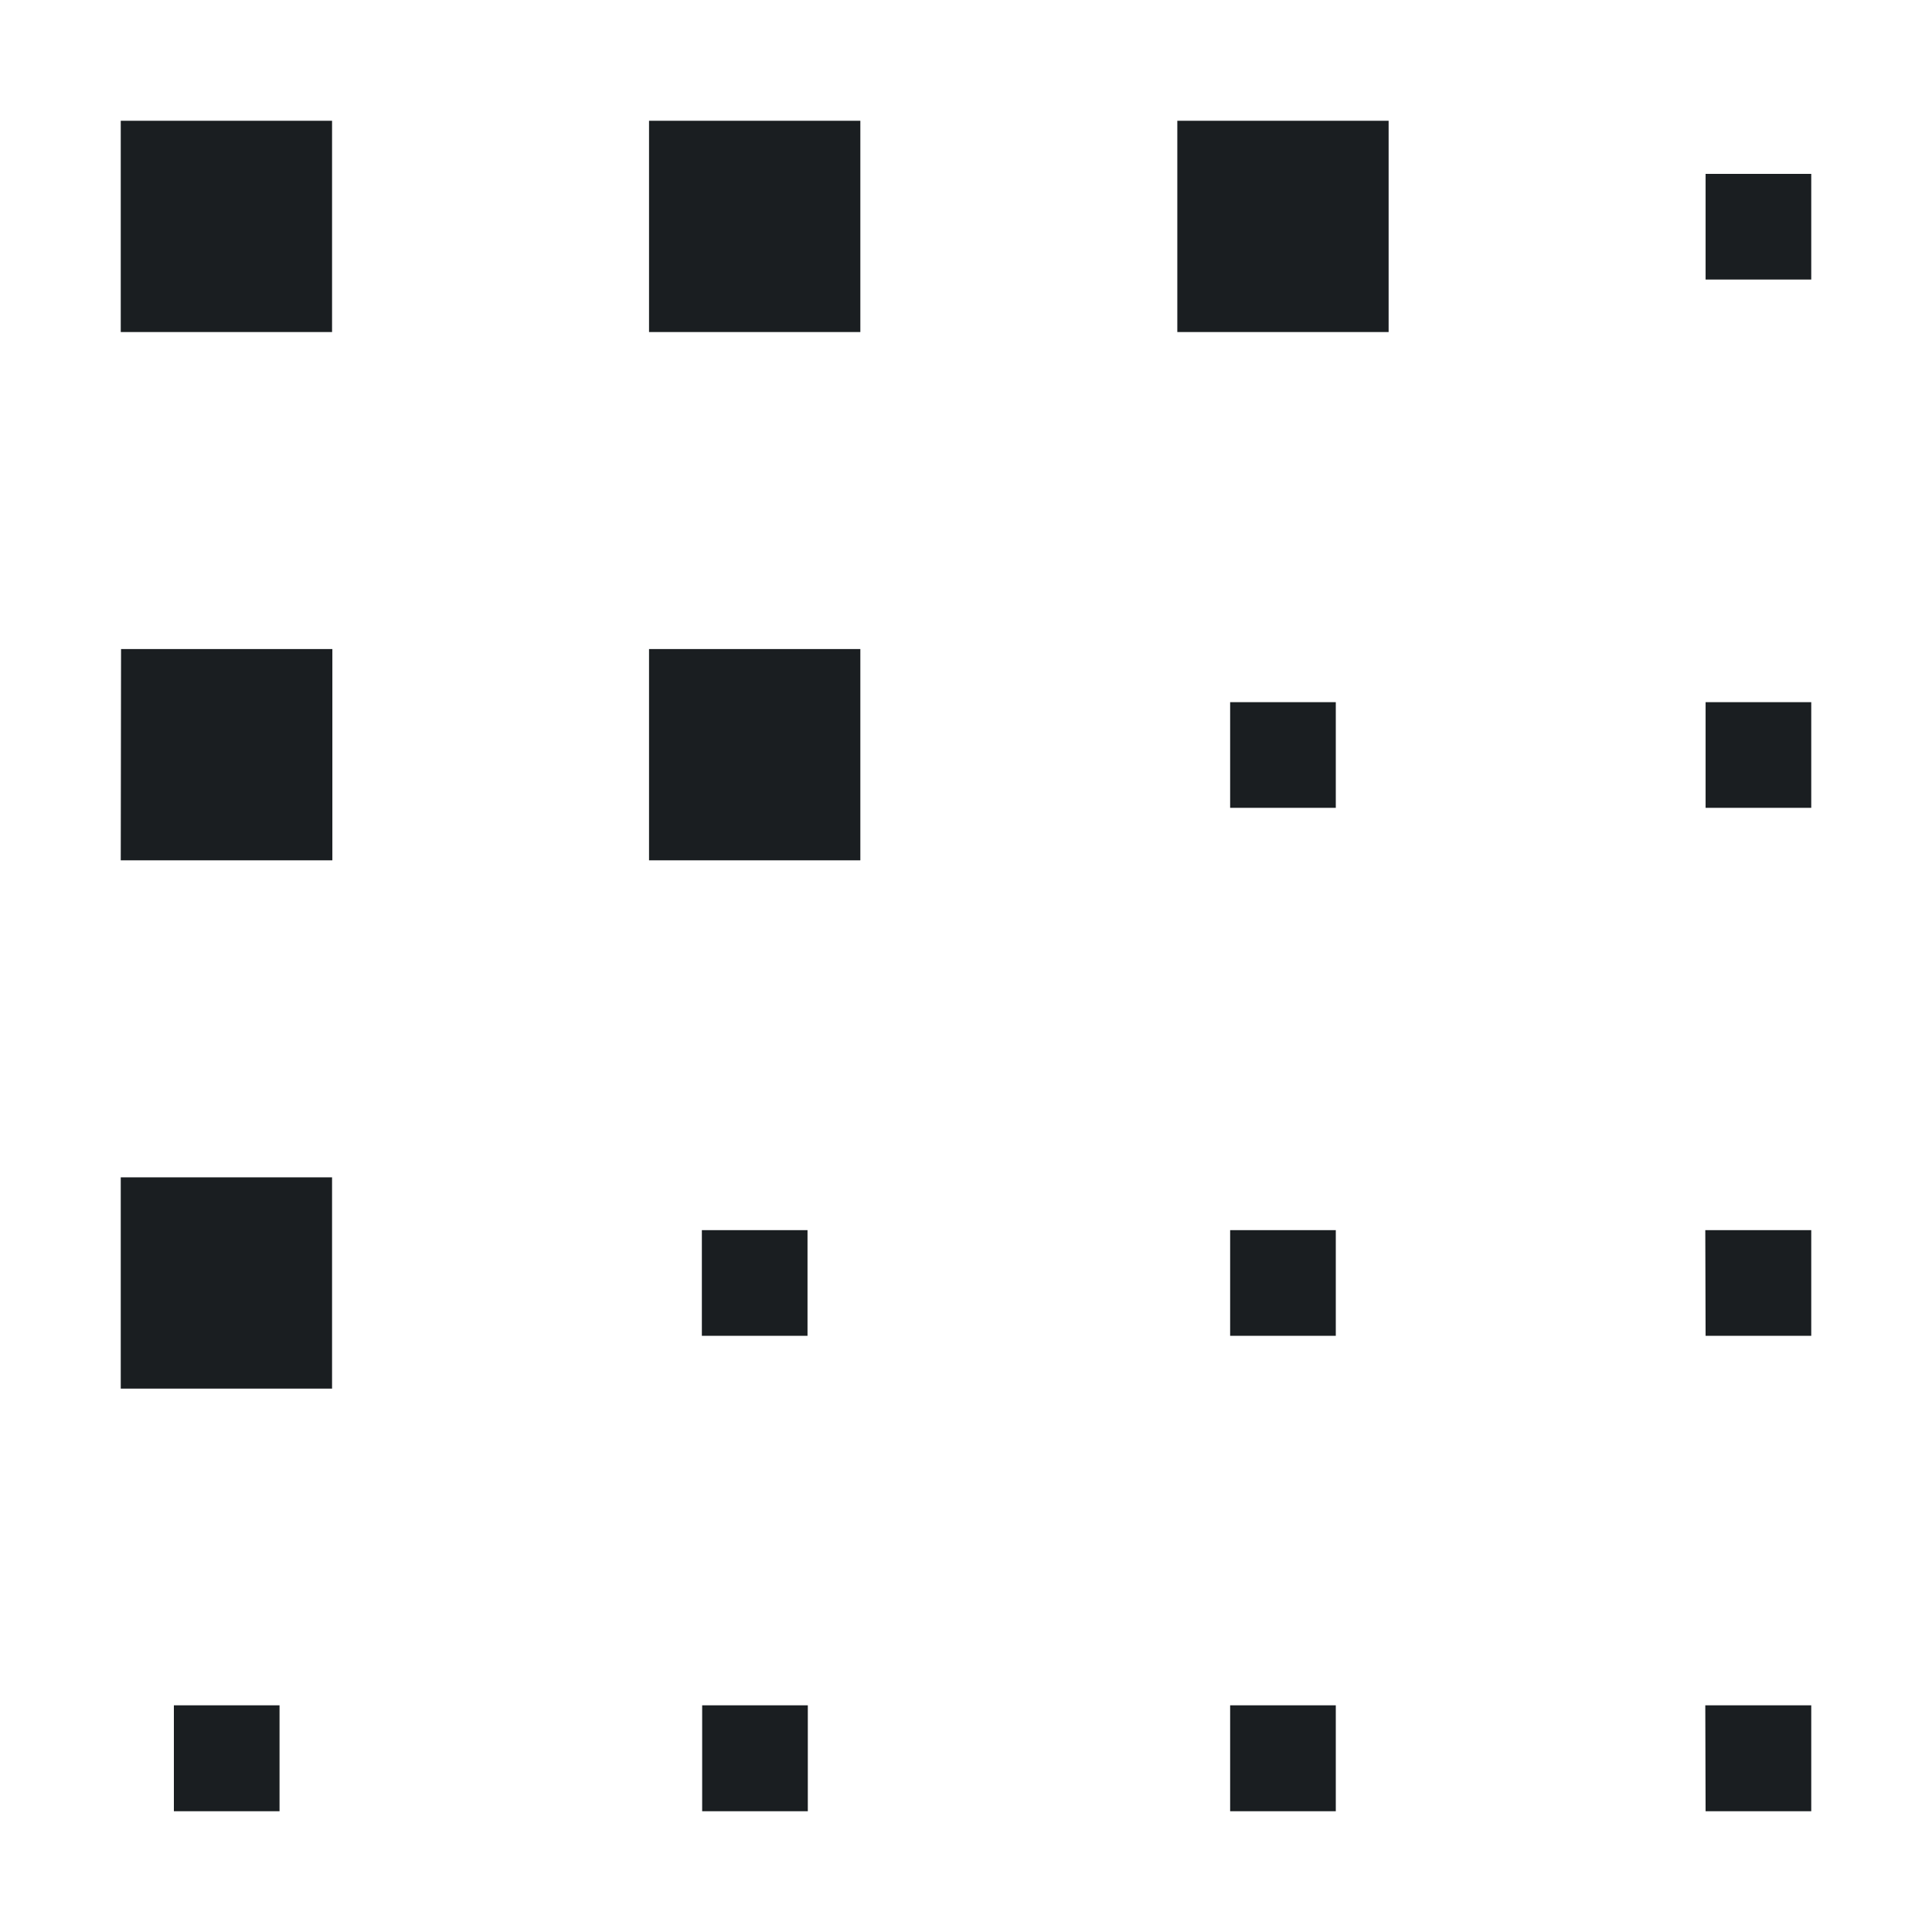
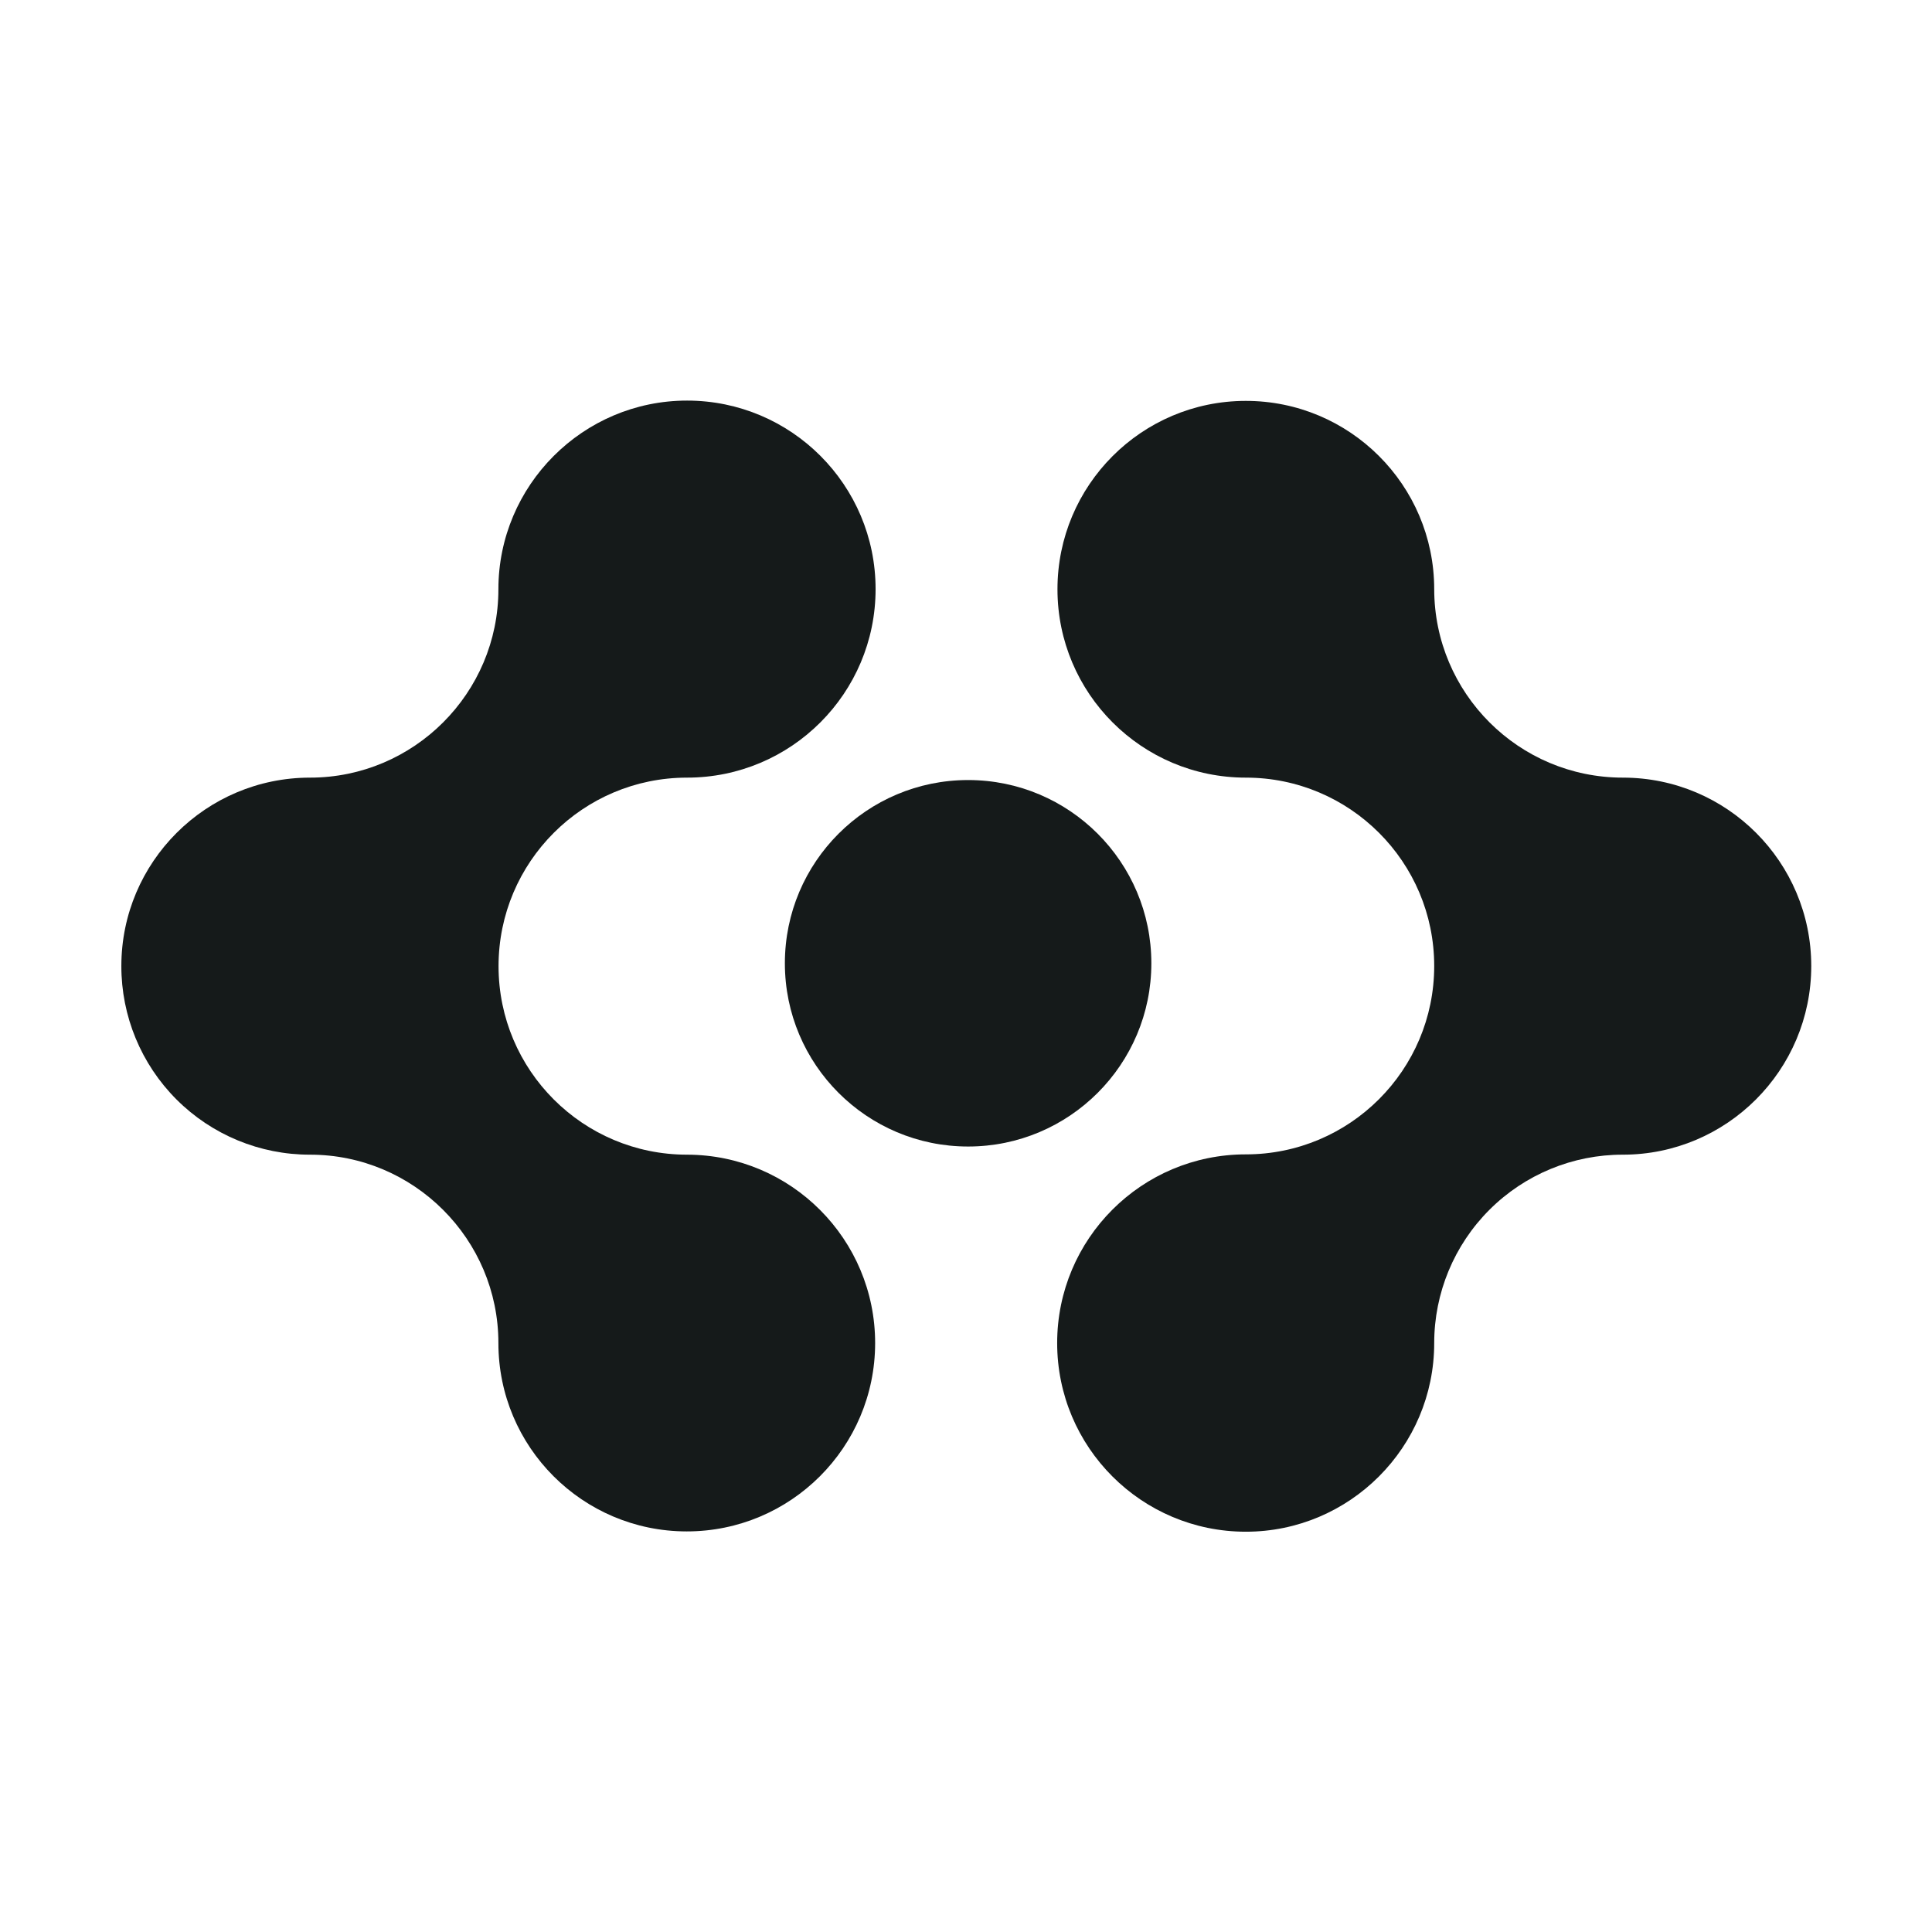
- <svg xmlns="http://www.w3.org/2000/svg" fill="#1A1E21" viewBox="0 0 64 64">
-   <path d="M4 4h7v7H4zm17.5 0h7v7h-7zm0 17.5h7v7h-7zM39 4h7v7h-7zm17.5 1.76H60v3.5h-3.5zm0 17.5H60v3.5h-3.5zm-15.75 0h3.5v3.5h-3.5zm0 17.49h3.5v3.5h-3.5zm-17.5 0h3.5v3.5h-3.5zM5.76 56.49h3.5V60h-3.5zm17.5 0h3.5V60h-3.5zm17.49 0h3.5V60h-3.5zm15.74 0H60V60h-3.5zm0-15.74H60v3.5h-3.5zM4.01 21.5h7v7H4zM4 39h7v7H4z" />
+ <svg xmlns="http://www.w3.org/2000/svg" fill="#151A1A" viewBox="0 0 64 64">
+   <path d="M4.02 32c0-3.44 2.8-6.24 6.25-6.24 3.44 0 6.24-2.8 6.24-6.24s2.8-6.25 6.25-6.25a6.24 6.24 0 0 1 0 12.49 6.24 6.24 0 1 0 0 12.49 6.24 6.24 0 1 1-6.25 6.24c0-3.44-2.8-6.24-6.24-6.24A6.24 6.24 0 0 1 4.02 32" />
+   <path d="M60 32c0 3.45-2.8 6.25-6.24 6.25a6.24 6.24 0 0 0-6.25 6.24c0 3.45-2.8 6.25-6.24 6.25a6.24 6.24 0 0 1 0-12.5c3.44 0 6.24-2.79 6.24-6.24s-2.8-6.24-6.24-6.24a6.24 6.24 0 1 1 6.24-6.25c0 3.45 2.8 6.25 6.25 6.25S60 28.56 60 32" />
+   <path d="M32.07 37.98a6.07 6.07 0 1 0 0-12.14 6.07 6.07 0 0 0 0 12.14" />
</svg>
